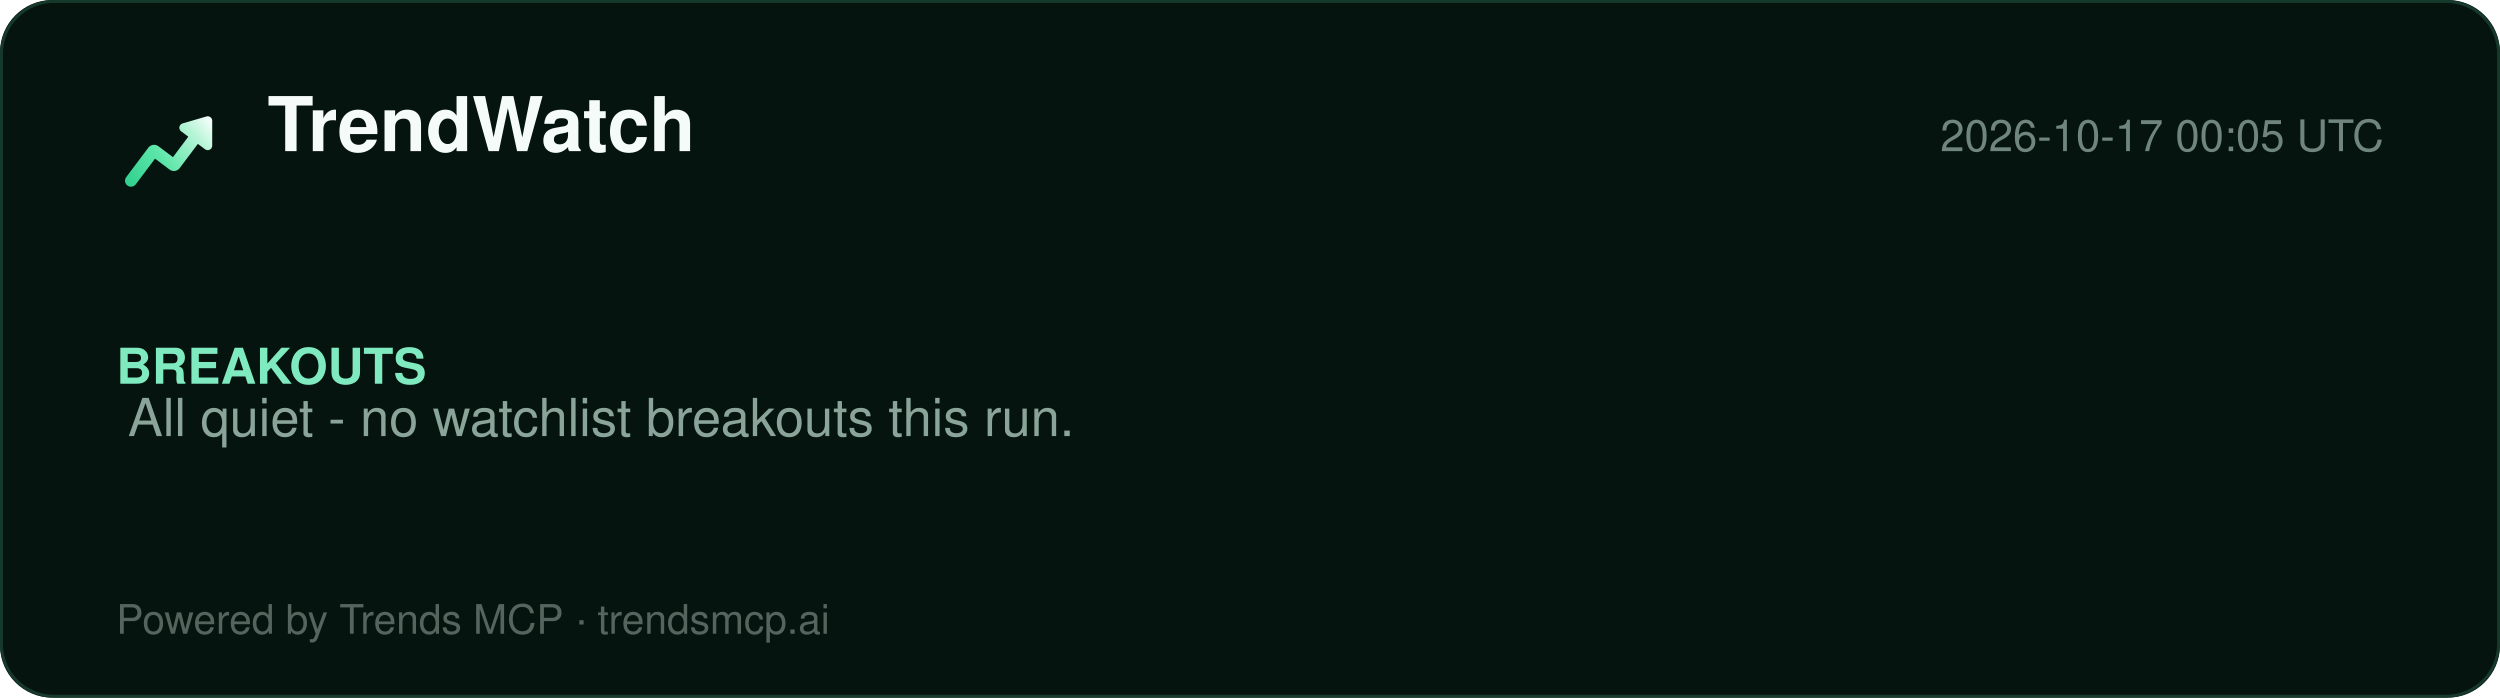
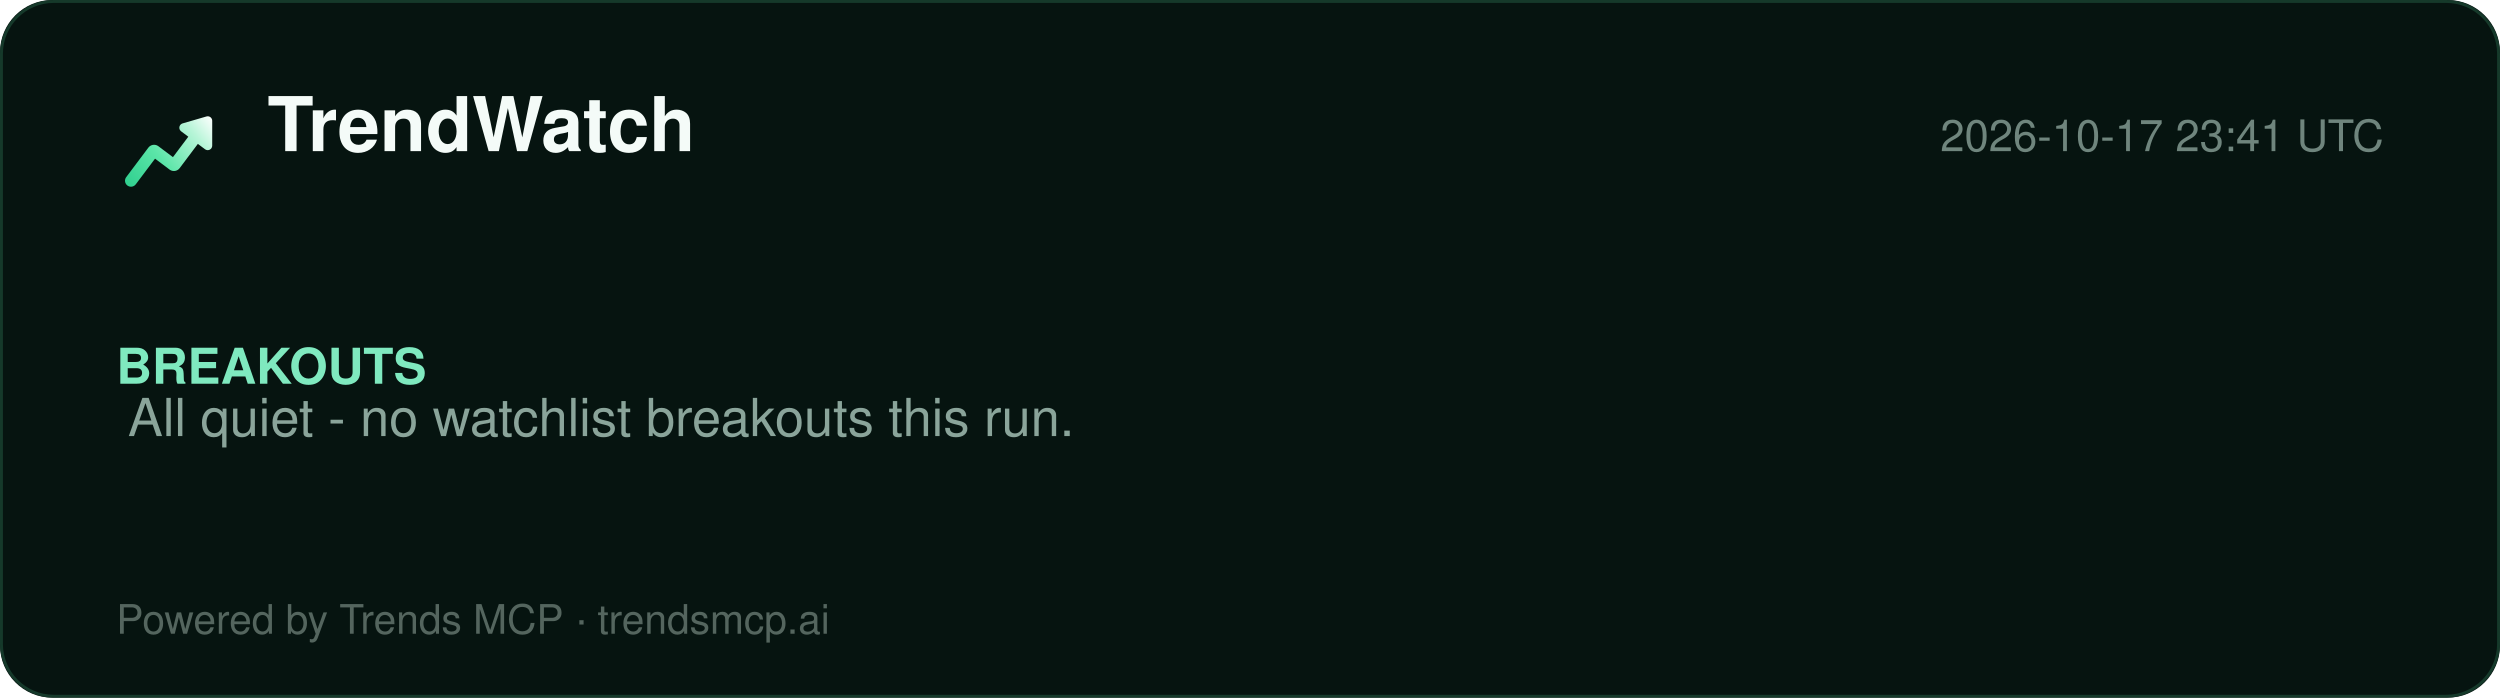
<svg xmlns="http://www.w3.org/2000/svg" width="860" height="240" viewBox="0 0 860 240" role="img" aria-label="TrendWatch report">
  <defs>
    <linearGradient id="lg" x1="2" y1="20" x2="22" y2="4" gradientUnits="userSpaceOnUse">
      <stop offset="0%" stop-color="#2ecf8e" />
      <stop offset="40%" stop-color="#5be5a8" />
      <stop offset="78%" stop-color="#b8f5d8" />
      <stop offset="100%" stop-color="#ffffff" />
    </linearGradient>
  </defs>
  <rect width="860" height="240" rx="18" fill="#061410" />
  <rect x="0.5" y="0.5" width="859" height="239" rx="18" fill="none" stroke="#15392a" />
  <g transform="translate(40,34) scale(1.5)">
    <path d="M20.684 4.042A1.029 1.029 0 0 1 22 5.03l-.001 5.712a1.03 1.03 0 0 1-1.647.823L18.71 10.33l-4.18 5.568a1.647 1.647 0 0 1-2.155.428l-.15-.1-3.337-2.507-4.418 5.885c-.42.56-1.185.707-1.777.368l-.144-.095a1.372 1.372 0 0 1-.368-1.776l.095-.144 5.077-6.762a1.646 1.646 0 0 1 2.156-.428l.149.1 3.336 2.506 3.522-4.69-1.647-1.237a1.03 1.03 0 0 1 .194-1.76l.137-.05 5.485-1.595-.001.001z" fill="url(#lg)" />
  </g>
  <text x="92" y="52" font-family="Segoe UI, Helvetica, Arial, sans-serif" font-size="26" font-weight="800" fill="#f4fbf8">TrendWatch</text>
-   <text x="820" y="52" font-family="Segoe UI, Helvetica, Arial, sans-serif" font-size="15" fill="#6f857d" text-anchor="end">2026-10-17 00:05 UTC</text>
+   <text x="820" y="52" font-family="Segoe UI, Helvetica, Arial, sans-serif" font-size="15" fill="#6f857d" text-anchor="end">2026-10-17 23:41 UTC</text>
  <line x1="40" y1="74" x2="820" y2="74" stroke="#13352700" />
  <g font-family="Segoe UI, Helvetica, Arial, sans-serif">
    <text x="40" y="132" font-size="17" font-weight="700" fill="#7fe9bf">BREAKOUTS</text>
    <text x="44" y="150" font-size="18" fill="#8aa49a">All quiet - no watchlist breakouts this run.</text>
  </g>
  <text x="40" y="218" font-family="Segoe UI, Helvetica, Arial, sans-serif" font-size="14" fill="#54655e">Powered by Trends MCP · trendsmcp.ai</text>
</svg>
